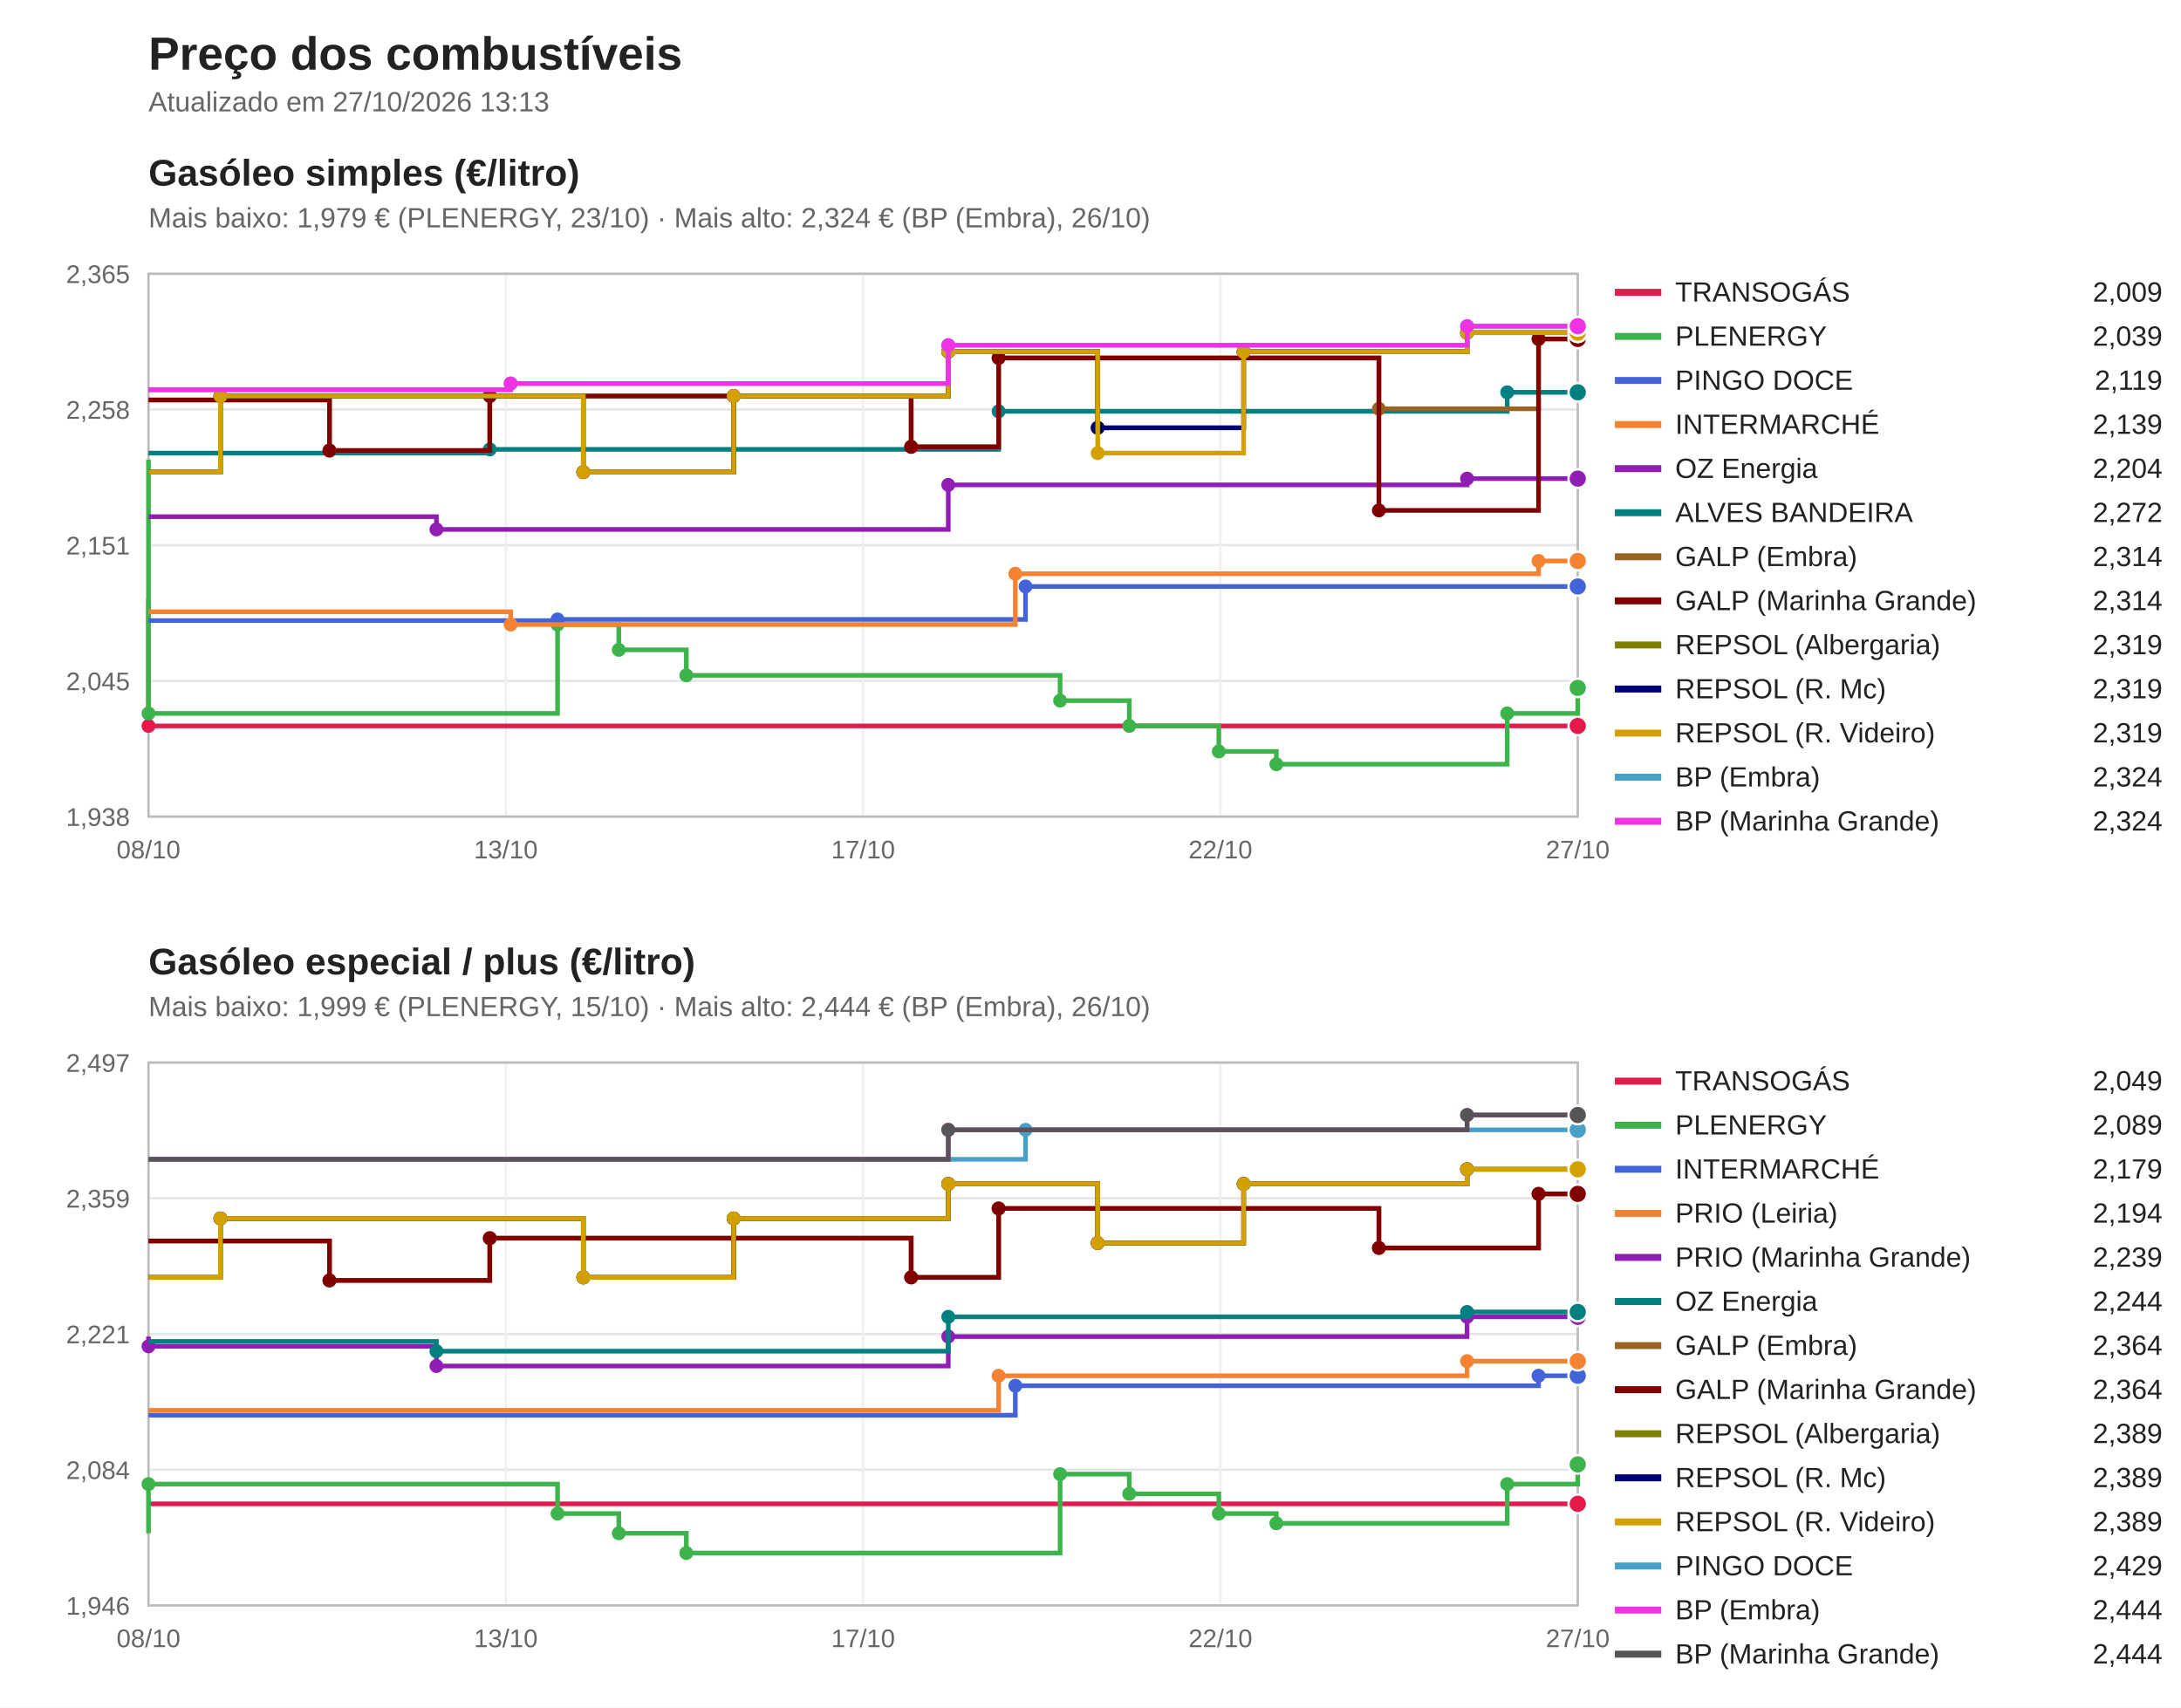
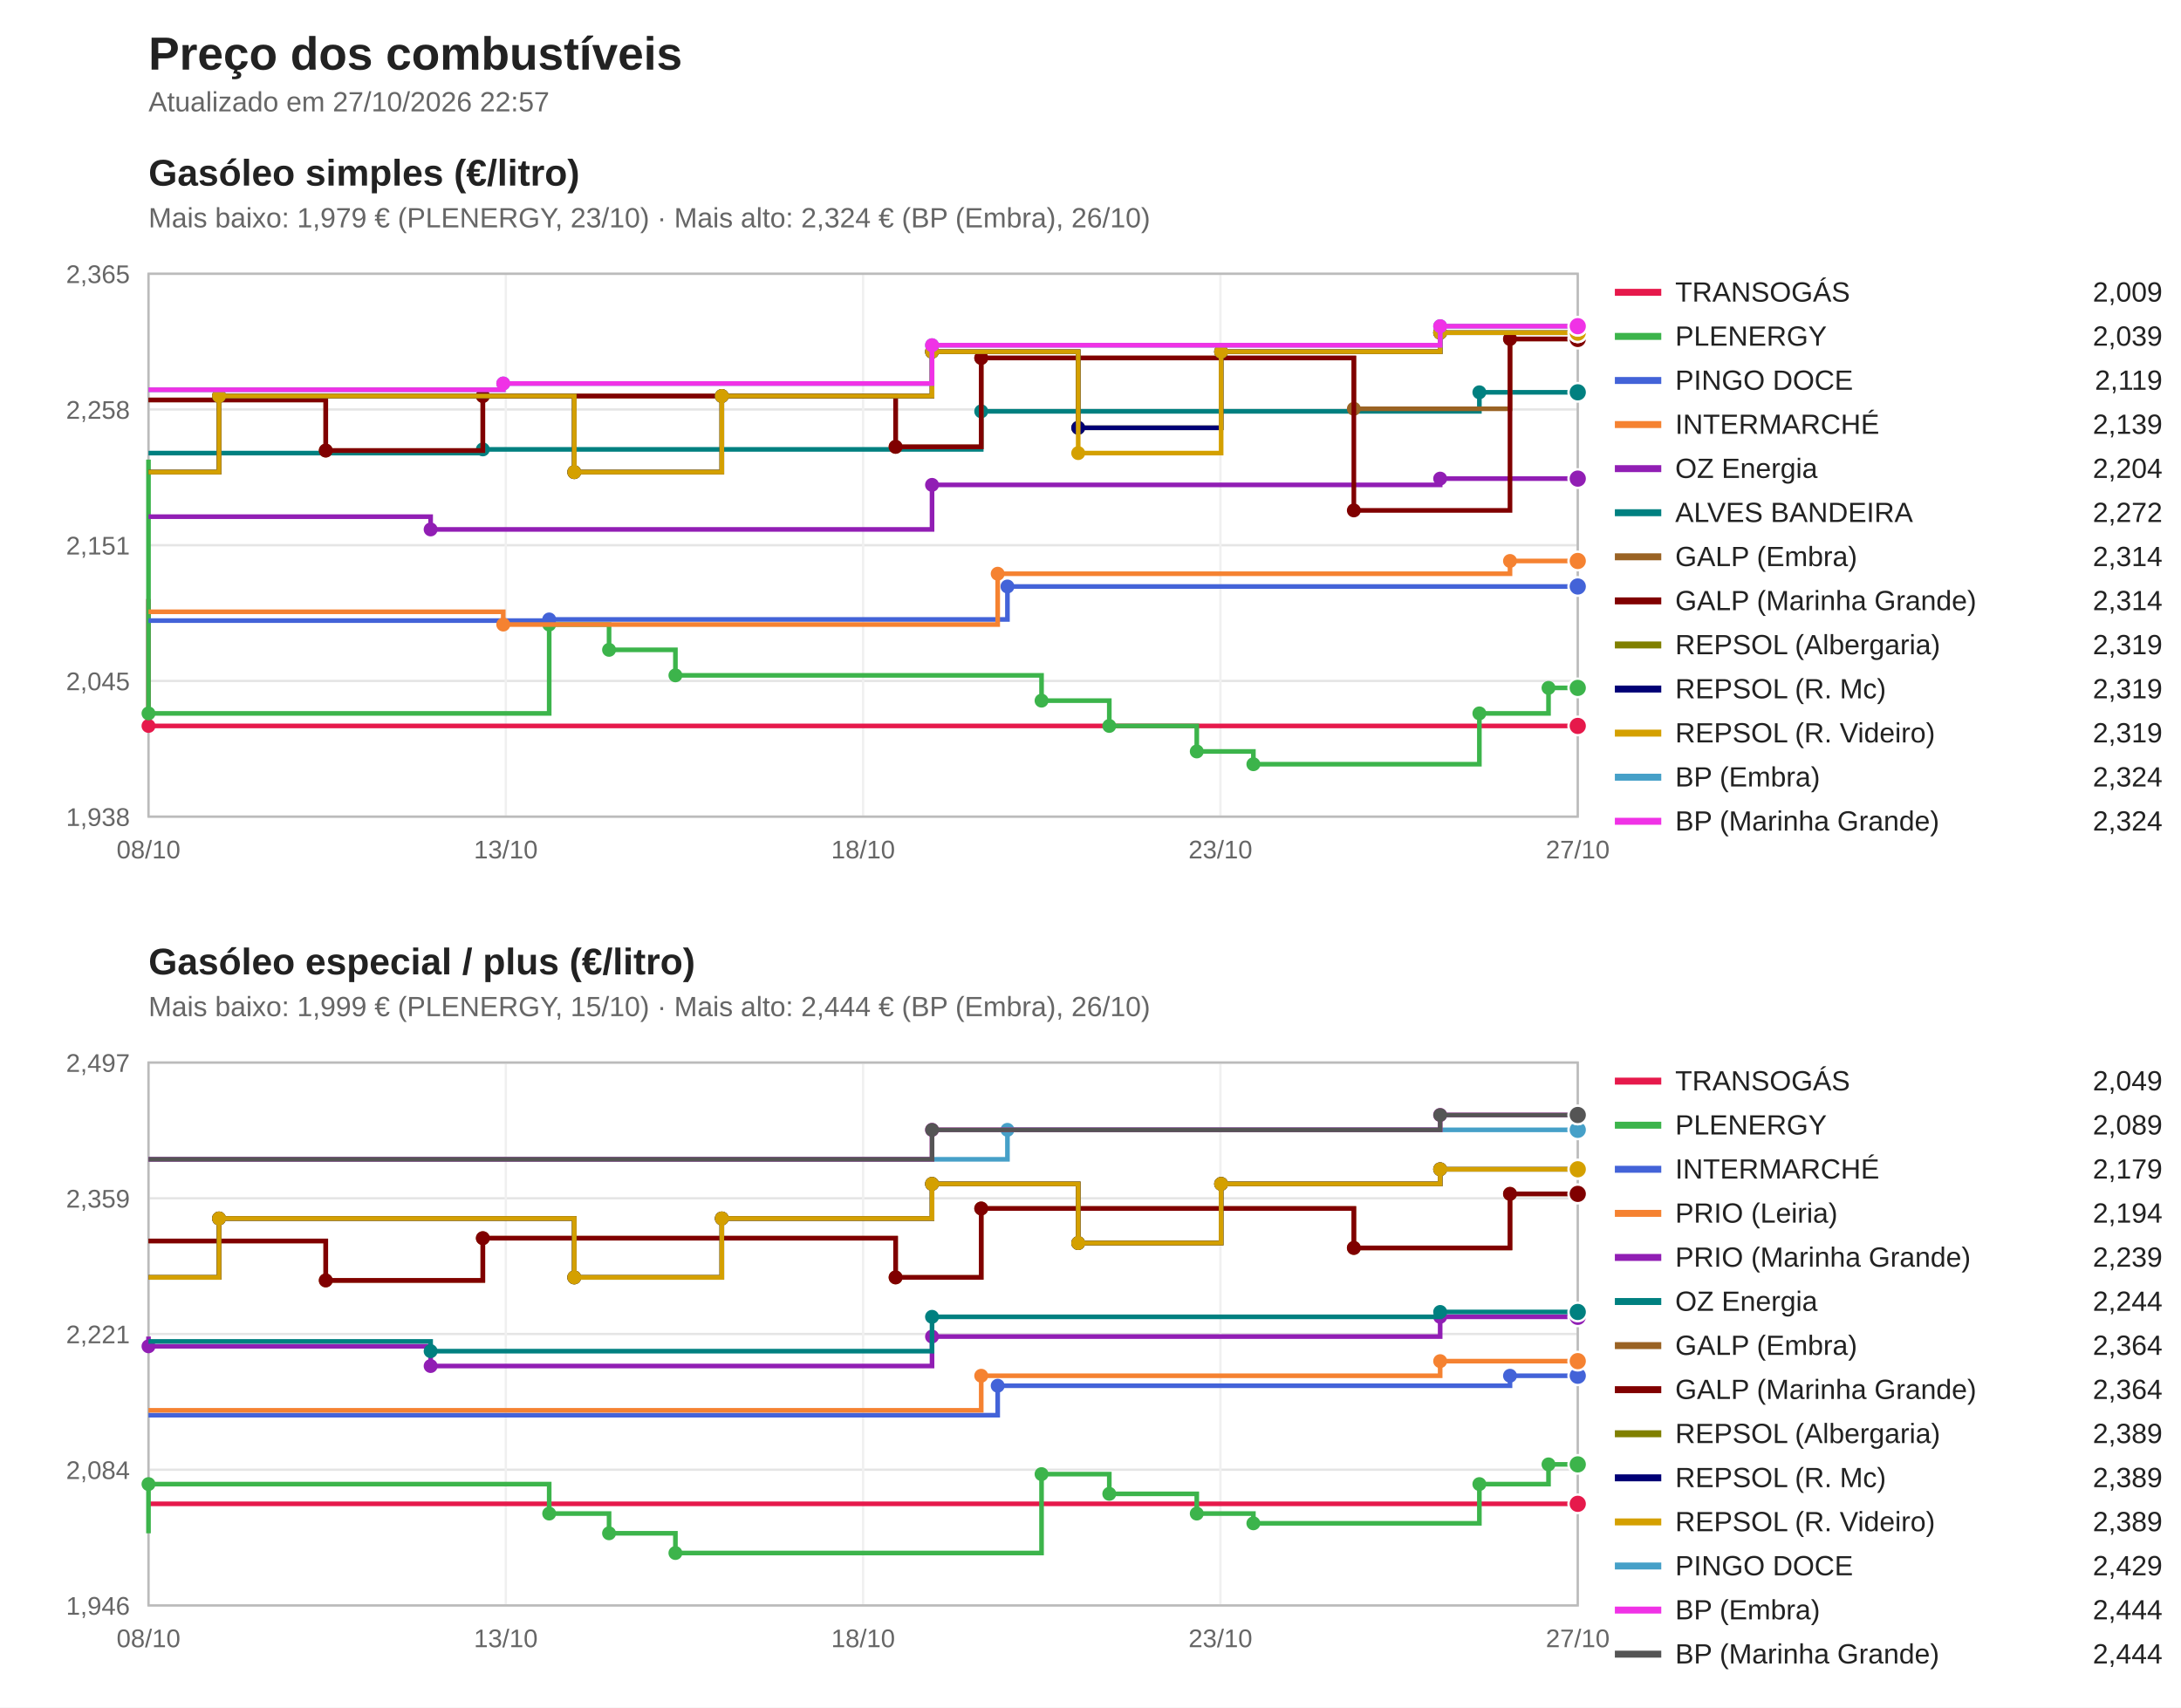
<svg xmlns="http://www.w3.org/2000/svg" viewBox="0 0 940 736" width="940" height="736" font-family="Segoe UI, Arial, sans-serif">
  <rect width="940" height="736" fill="#ffffff" />
  <text x="64" y="30" font-size="20" font-weight="bold" fill="#222">Preço dos combustíveis</text>
-   <text x="64" y="48" font-size="12" fill="#666">Atualizado em 27/10/2026 13:13</text>
+   <text x="64" y="48" font-size="12" fill="#666">Atualizado em 27/10/2026 22:57</text>
  <text x="64" y="80" font-size="16" font-weight="bold" fill="#222">Gasóleo simples (€/litro)</text>
  <text x="64" y="98" font-size="12" fill="#666">Mais baixo: 1,979 € (PLENERGY, 23/10) · Mais alto: 2,324 € (BP (Embra), 26/10)</text>
  <line x1="64" y1="352.0" x2="680" y2="352.0" stroke="#e5e5e5" />
  <text x="56" y="356.0" font-size="11" fill="#666" text-anchor="end">1,938</text>
  <line x1="64" y1="293.5" x2="680" y2="293.5" stroke="#e5e5e5" />
  <text x="56" y="297.5" font-size="11" fill="#666" text-anchor="end">2,045</text>
  <line x1="64" y1="235.0" x2="680" y2="235.0" stroke="#e5e5e5" />
  <text x="56" y="239.0" font-size="11" fill="#666" text-anchor="end">2,151</text>
  <line x1="64" y1="176.5" x2="680" y2="176.5" stroke="#e5e5e5" />
  <text x="56" y="180.5" font-size="11" fill="#666" text-anchor="end">2,258</text>
  <line x1="64" y1="118.0" x2="680" y2="118.0" stroke="#e5e5e5" />
  <text x="56" y="122.0" font-size="11" fill="#666" text-anchor="end">2,365</text>
  <line x1="64.0" y1="118" x2="64.0" y2="352" stroke="#f0f0f0" />
  <text x="64.0" y="370" font-size="11" fill="#666" text-anchor="middle">08/10</text>
  <line x1="218.0" y1="118" x2="218.0" y2="352" stroke="#f0f0f0" />
  <text x="218.0" y="370" font-size="11" fill="#666" text-anchor="middle">13/10</text>
  <line x1="372.0" y1="118" x2="372.0" y2="352" stroke="#f0f0f0" />
-   <text x="372.0" y="370" font-size="11" fill="#666" text-anchor="middle">17/10</text>
+   <text x="372.0" y="370" font-size="11" fill="#666" text-anchor="middle">18/10</text>
  <line x1="526.0" y1="118" x2="526.0" y2="352" stroke="#f0f0f0" />
-   <text x="526.0" y="370" font-size="11" fill="#666" text-anchor="middle">22/10</text>
+   <text x="526.0" y="370" font-size="11" fill="#666" text-anchor="middle">23/10</text>
  <line x1="680.0" y1="118" x2="680.0" y2="352" stroke="#f0f0f0" />
  <text x="680.0" y="370" font-size="11" fill="#666" text-anchor="middle">27/10</text>
  <rect x="64" y="118" width="616" height="234" fill="none" stroke="#bbb" />
  <path d="M64.0,258.2 H64.0 V312.9 H680.0 V312.9" fill="none" stroke="#e6194b" stroke-width="2" />
  <circle cx="64.0" cy="312.9" r="3" fill="#e6194b" />
  <circle cx="680.0" cy="312.9" r="4" fill="#e6194b" stroke="#fff" />
  <line x1="696" y1="126" x2="716" y2="126" stroke="#e6194b" stroke-width="3" />
  <text x="722" y="130" font-size="12" fill="#222">TRANSOGÁS</text>
  <text x="932" y="130" font-size="12" fill="#222" text-anchor="end">2,009</text>
-   <path d="M64.0,198.1 H64.0 V307.5 H240.3 V269.2 H266.7 V280.1 H295.8 V291.1 H456.9 V302.0 H486.7 V312.9 H525.3 V323.9 H550.1 V329.4 H649.6 V307.5 H680.0 V296.5 H680.0 V296.5" fill="none" stroke="#3cb44b" stroke-width="2" />
+   <path d="M64.0,198.1 H64.0 V307.5 H236.7 V269.2 H262.5 V280.1 H291.1 V291.1 H448.9 V302.0 H478.1 V312.9 H515.8 V323.9 H540.2 V329.4 H637.6 V307.5 H667.4 V296.5 H680.0 V296.5" fill="none" stroke="#3cb44b" stroke-width="2" />
  <circle cx="64.0" cy="307.5" r="3" fill="#3cb44b" />
-   <circle cx="240.3" cy="269.2" r="3" fill="#3cb44b" />
-   <circle cx="266.7" cy="280.1" r="3" fill="#3cb44b" />
-   <circle cx="295.8" cy="291.1" r="3" fill="#3cb44b" />
-   <circle cx="456.9" cy="302.0" r="3" fill="#3cb44b" />
-   <circle cx="486.7" cy="312.9" r="3" fill="#3cb44b" />
-   <circle cx="525.3" cy="323.9" r="3" fill="#3cb44b" />
-   <circle cx="550.1" cy="329.4" r="3" fill="#3cb44b" />
-   <circle cx="649.6" cy="307.5" r="3" fill="#3cb44b" />
-   <circle cx="680.0" cy="296.5" r="3" fill="#3cb44b" />
+   <circle cx="236.7" cy="269.2" r="3" fill="#3cb44b" />
+   <circle cx="262.5" cy="280.1" r="3" fill="#3cb44b" />
+   <circle cx="291.1" cy="291.1" r="3" fill="#3cb44b" />
+   <circle cx="448.9" cy="302.0" r="3" fill="#3cb44b" />
+   <circle cx="478.1" cy="312.9" r="3" fill="#3cb44b" />
+   <circle cx="515.8" cy="323.9" r="3" fill="#3cb44b" />
+   <circle cx="540.2" cy="329.4" r="3" fill="#3cb44b" />
+   <circle cx="637.6" cy="307.5" r="3" fill="#3cb44b" />
+   <circle cx="667.4" cy="296.5" r="3" fill="#3cb44b" />
  <circle cx="680.0" cy="296.5" r="4" fill="#3cb44b" stroke="#fff" />
  <line x1="696" y1="145" x2="716" y2="145" stroke="#3cb44b" stroke-width="3" />
  <text x="722" y="149" font-size="12" fill="#222">PLENERGY</text>
  <text x="932" y="149" font-size="12" fill="#222" text-anchor="end">2,039</text>
-   <path d="M64.0,267.5 H240.3 V267.0 H442.0 V252.8 H680.0 V252.8" fill="none" stroke="#4363d8" stroke-width="2" />
-   <circle cx="240.3" cy="267.0" r="3" fill="#4363d8" />
-   <circle cx="442.0" cy="252.8" r="3" fill="#4363d8" />
+   <path d="M64.0,267.5 H236.7 V267.0 H434.2 V252.8 H680.0 V252.8" fill="none" stroke="#4363d8" stroke-width="2" />
+   <circle cx="236.7" cy="267.0" r="3" fill="#4363d8" />
+   <circle cx="434.2" cy="252.8" r="3" fill="#4363d8" />
  <circle cx="680.0" cy="252.8" r="4" fill="#4363d8" stroke="#fff" />
  <line x1="696" y1="164" x2="716" y2="164" stroke="#4363d8" stroke-width="3" />
  <text x="722" y="168" font-size="12" fill="#222">PINGO DOCE</text>
  <text x="932" y="168" font-size="12" fill="#222" text-anchor="end">2,119</text>
-   <path d="M64.0,263.7 H220.1 V269.2 H437.6 V247.3 H663.1 V241.8 H680.0 V241.8" fill="none" stroke="#f58231" stroke-width="2" />
-   <circle cx="220.1" cy="269.2" r="3" fill="#f58231" />
-   <circle cx="437.6" cy="247.3" r="3" fill="#f58231" />
-   <circle cx="663.1" cy="241.8" r="3" fill="#f58231" />
+   <path d="M64.0,263.7 H216.9 V269.2 H430.0 V247.3 H650.8 V241.8 H680.0 V241.8" fill="none" stroke="#f58231" stroke-width="2" />
+   <circle cx="216.9" cy="269.2" r="3" fill="#f58231" />
+   <circle cx="430.0" cy="247.3" r="3" fill="#f58231" />
+   <circle cx="650.8" cy="241.8" r="3" fill="#f58231" />
  <circle cx="680.0" cy="241.8" r="4" fill="#f58231" stroke="#fff" />
  <line x1="696" y1="183" x2="716" y2="183" stroke="#f58231" stroke-width="3" />
  <text x="722" y="187" font-size="12" fill="#222">INTERMARCHÉ</text>
  <text x="932" y="187" font-size="12" fill="#222" text-anchor="end">2,139</text>
-   <path d="M64.0,222.7 H188.1 V228.2 H408.7 V209.0 H632.3 V206.3 H680.0 V206.3" fill="none" stroke="#911eb4" stroke-width="2" />
-   <circle cx="188.1" cy="228.2" r="3" fill="#911eb4" />
-   <circle cx="408.7" cy="209.0" r="3" fill="#911eb4" />
-   <circle cx="632.3" cy="206.3" r="3" fill="#911eb4" />
+   <path d="M64.0,222.7 H185.6 V228.2 H401.7 V209.0 H620.7 V206.3 H680.0 V206.3" fill="none" stroke="#911eb4" stroke-width="2" />
+   <circle cx="185.6" cy="228.2" r="3" fill="#911eb4" />
+   <circle cx="401.7" cy="209.0" r="3" fill="#911eb4" />
+   <circle cx="620.7" cy="206.3" r="3" fill="#911eb4" />
  <circle cx="680.0" cy="206.3" r="4" fill="#911eb4" stroke="#fff" />
  <line x1="696" y1="202" x2="716" y2="202" stroke="#911eb4" stroke-width="3" />
  <text x="722" y="206" font-size="12" fill="#222">OZ Energia</text>
  <text x="932" y="206" font-size="12" fill="#222" text-anchor="end">2,204</text>
-   <path d="M64.0,195.3 H211.1 V193.7 H430.4 V177.3 H649.6 V169.1 H680.0 V169.1" fill="none" stroke="#008080" stroke-width="2" />
-   <circle cx="211.1" cy="193.7" r="3" fill="#008080" />
-   <circle cx="430.4" cy="177.3" r="3" fill="#008080" />
-   <circle cx="649.6" cy="169.1" r="3" fill="#008080" />
+   <path d="M64.0,195.3 H208.1 V193.7 H422.9 V177.3 H637.6 V169.1 H680.0 V169.1" fill="none" stroke="#008080" stroke-width="2" />
+   <circle cx="208.1" cy="193.7" r="3" fill="#008080" />
+   <circle cx="422.9" cy="177.3" r="3" fill="#008080" />
+   <circle cx="637.6" cy="169.1" r="3" fill="#008080" />
  <circle cx="680.0" cy="169.1" r="4" fill="#008080" stroke="#fff" />
  <line x1="696" y1="221" x2="716" y2="221" stroke="#008080" stroke-width="3" />
  <text x="722" y="225" font-size="12" fill="#222">ALVES BANDEIRA</text>
  <text x="932" y="225" font-size="12" fill="#222" text-anchor="end">2,272</text>
-   <path d="M64.0,172.4 H142.0 V194.2 H211.1 V170.7 H392.7 V192.6 H430.4 V154.3 H594.3 V176.2 H663.1 V146.1 H680.0 V146.1" fill="none" stroke="#9a6324" stroke-width="2" />
-   <circle cx="142.0" cy="194.2" r="3" fill="#9a6324" />
-   <circle cx="211.1" cy="170.7" r="3" fill="#9a6324" />
-   <circle cx="392.7" cy="192.6" r="3" fill="#9a6324" />
-   <circle cx="430.4" cy="154.3" r="3" fill="#9a6324" />
-   <circle cx="594.3" cy="176.2" r="3" fill="#9a6324" />
-   <circle cx="663.1" cy="146.1" r="3" fill="#9a6324" />
+   <path d="M64.0,172.4 H140.4 V194.2 H208.1 V170.7 H386.0 V192.6 H422.9 V154.3 H583.5 V176.2 H650.8 V146.1 H680.0 V146.1" fill="none" stroke="#9a6324" stroke-width="2" />
+   <circle cx="140.4" cy="194.2" r="3" fill="#9a6324" />
+   <circle cx="208.1" cy="170.7" r="3" fill="#9a6324" />
+   <circle cx="386.0" cy="192.6" r="3" fill="#9a6324" />
+   <circle cx="422.9" cy="154.3" r="3" fill="#9a6324" />
+   <circle cx="583.5" cy="176.2" r="3" fill="#9a6324" />
+   <circle cx="650.8" cy="146.1" r="3" fill="#9a6324" />
  <circle cx="680.0" cy="146.1" r="4" fill="#9a6324" stroke="#fff" />
  <line x1="696" y1="240" x2="716" y2="240" stroke="#9a6324" stroke-width="3" />
  <text x="722" y="244" font-size="12" fill="#222">GALP (Embra)</text>
  <text x="932" y="244" font-size="12" fill="#222" text-anchor="end">2,314</text>
-   <path d="M64.0,172.4 H142.0 V194.2 H211.1 V170.7 H392.7 V192.6 H430.4 V154.3 H594.3 V220.0 H663.1 V146.1 H680.0 V146.1" fill="none" stroke="#800000" stroke-width="2" />
-   <circle cx="142.0" cy="194.2" r="3" fill="#800000" />
-   <circle cx="211.1" cy="170.7" r="3" fill="#800000" />
-   <circle cx="392.7" cy="192.6" r="3" fill="#800000" />
-   <circle cx="430.4" cy="154.3" r="3" fill="#800000" />
-   <circle cx="594.3" cy="220.0" r="3" fill="#800000" />
-   <circle cx="663.1" cy="146.1" r="3" fill="#800000" />
+   <path d="M64.0,172.4 H140.4 V194.2 H208.1 V170.7 H386.0 V192.6 H422.9 V154.3 H583.5 V220.0 H650.8 V146.1 H680.0 V146.1" fill="none" stroke="#800000" stroke-width="2" />
+   <circle cx="140.4" cy="194.2" r="3" fill="#800000" />
+   <circle cx="208.1" cy="170.7" r="3" fill="#800000" />
+   <circle cx="386.0" cy="192.6" r="3" fill="#800000" />
+   <circle cx="422.9" cy="154.3" r="3" fill="#800000" />
+   <circle cx="583.5" cy="220.0" r="3" fill="#800000" />
+   <circle cx="650.8" cy="146.1" r="3" fill="#800000" />
  <circle cx="680.0" cy="146.1" r="4" fill="#800000" stroke="#fff" />
  <line x1="696" y1="259" x2="716" y2="259" stroke="#800000" stroke-width="3" />
  <text x="722" y="263" font-size="12" fill="#222">GALP (Marinha Grande)</text>
  <text x="932" y="263" font-size="12" fill="#222" text-anchor="end">2,314</text>
-   <path d="M64.0,203.5 H95.0 V170.7 H251.4 V203.5 H316.2 V170.7 H408.7 V151.6 H473.1 V184.4 H536.0 V151.6 H632.3 V143.4 H680.0 V143.4" fill="none" stroke="#808000" stroke-width="2" />
-   <circle cx="95.0" cy="170.7" r="3" fill="#808000" />
-   <circle cx="251.4" cy="203.5" r="3" fill="#808000" />
-   <circle cx="316.2" cy="170.7" r="3" fill="#808000" />
-   <circle cx="408.7" cy="151.6" r="3" fill="#808000" />
-   <circle cx="473.1" cy="184.4" r="3" fill="#808000" />
-   <circle cx="536.0" cy="151.6" r="3" fill="#808000" />
-   <circle cx="632.3" cy="143.4" r="3" fill="#808000" />
+   <path d="M64.0,203.5 H94.4 V170.7 H247.5 V203.5 H311.1 V170.7 H401.7 V151.6 H464.7 V184.4 H526.3 V151.6 H620.7 V143.4 H680.0 V143.4" fill="none" stroke="#808000" stroke-width="2" />
+   <circle cx="94.4" cy="170.7" r="3" fill="#808000" />
+   <circle cx="247.5" cy="203.5" r="3" fill="#808000" />
+   <circle cx="311.1" cy="170.7" r="3" fill="#808000" />
+   <circle cx="401.7" cy="151.6" r="3" fill="#808000" />
+   <circle cx="464.7" cy="184.4" r="3" fill="#808000" />
+   <circle cx="526.3" cy="151.6" r="3" fill="#808000" />
+   <circle cx="620.7" cy="143.4" r="3" fill="#808000" />
  <circle cx="680.0" cy="143.4" r="4" fill="#808000" stroke="#fff" />
  <line x1="696" y1="278" x2="716" y2="278" stroke="#808000" stroke-width="3" />
  <text x="722" y="282" font-size="12" fill="#222">REPSOL (Albergaria)</text>
  <text x="932" y="282" font-size="12" fill="#222" text-anchor="end">2,319</text>
-   <path d="M64.0,203.5 H95.0 V170.7 H251.4 V203.5 H316.2 V170.7 H408.7 V151.6 H473.1 V184.4 H536.0 V151.6 H632.3 V143.4 H680.0 V143.4" fill="none" stroke="#000075" stroke-width="2" />
-   <circle cx="95.0" cy="170.7" r="3" fill="#000075" />
-   <circle cx="251.4" cy="203.5" r="3" fill="#000075" />
-   <circle cx="316.2" cy="170.7" r="3" fill="#000075" />
-   <circle cx="408.7" cy="151.6" r="3" fill="#000075" />
-   <circle cx="473.1" cy="184.4" r="3" fill="#000075" />
-   <circle cx="536.0" cy="151.6" r="3" fill="#000075" />
-   <circle cx="632.3" cy="143.4" r="3" fill="#000075" />
+   <path d="M64.0,203.5 H94.4 V170.7 H247.5 V203.5 H311.1 V170.7 H401.7 V151.6 H464.7 V184.4 H526.3 V151.6 H620.7 V143.4 H680.0 V143.4" fill="none" stroke="#000075" stroke-width="2" />
+   <circle cx="94.4" cy="170.7" r="3" fill="#000075" />
+   <circle cx="247.5" cy="203.5" r="3" fill="#000075" />
+   <circle cx="311.1" cy="170.7" r="3" fill="#000075" />
+   <circle cx="401.7" cy="151.6" r="3" fill="#000075" />
+   <circle cx="464.7" cy="184.4" r="3" fill="#000075" />
+   <circle cx="526.3" cy="151.6" r="3" fill="#000075" />
+   <circle cx="620.7" cy="143.4" r="3" fill="#000075" />
  <circle cx="680.0" cy="143.4" r="4" fill="#000075" stroke="#fff" />
  <line x1="696" y1="297" x2="716" y2="297" stroke="#000075" stroke-width="3" />
  <text x="722" y="301" font-size="12" fill="#222">REPSOL (R. Mc)</text>
  <text x="932" y="301" font-size="12" fill="#222" text-anchor="end">2,319</text>
-   <path d="M64.0,203.5 H95.0 V170.7 H251.4 V203.5 H316.2 V170.7 H408.7 V151.6 H473.1 V195.3 H536.0 V151.6 H632.3 V143.4 H680.0 V143.4" fill="none" stroke="#d4a000" stroke-width="2" />
-   <circle cx="95.0" cy="170.7" r="3" fill="#d4a000" />
-   <circle cx="251.4" cy="203.5" r="3" fill="#d4a000" />
-   <circle cx="316.2" cy="170.7" r="3" fill="#d4a000" />
-   <circle cx="408.7" cy="151.6" r="3" fill="#d4a000" />
-   <circle cx="473.1" cy="195.3" r="3" fill="#d4a000" />
-   <circle cx="536.0" cy="151.6" r="3" fill="#d4a000" />
-   <circle cx="632.3" cy="143.4" r="3" fill="#d4a000" />
+   <path d="M64.0,203.5 H94.4 V170.7 H247.5 V203.5 H311.1 V170.7 H401.7 V151.6 H464.7 V195.3 H526.3 V151.6 H620.7 V143.4 H680.0 V143.4" fill="none" stroke="#d4a000" stroke-width="2" />
+   <circle cx="94.4" cy="170.7" r="3" fill="#d4a000" />
+   <circle cx="247.5" cy="203.5" r="3" fill="#d4a000" />
+   <circle cx="311.1" cy="170.7" r="3" fill="#d4a000" />
+   <circle cx="401.7" cy="151.6" r="3" fill="#d4a000" />
+   <circle cx="464.7" cy="195.3" r="3" fill="#d4a000" />
+   <circle cx="526.3" cy="151.6" r="3" fill="#d4a000" />
+   <circle cx="620.7" cy="143.4" r="3" fill="#d4a000" />
  <circle cx="680.0" cy="143.4" r="4" fill="#d4a000" stroke="#fff" />
  <line x1="696" y1="316" x2="716" y2="316" stroke="#d4a000" stroke-width="3" />
  <text x="722" y="320" font-size="12" fill="#222">REPSOL (R. Videiro)</text>
  <text x="932" y="320" font-size="12" fill="#222" text-anchor="end">2,319</text>
-   <path d="M64.0,168.0 H220.1 V165.3 H408.7 V148.8 H632.3 V140.6 H680.0 V140.6" fill="none" stroke="#46a0c8" stroke-width="2" />
-   <circle cx="220.1" cy="165.3" r="3" fill="#46a0c8" />
-   <circle cx="408.7" cy="148.8" r="3" fill="#46a0c8" />
-   <circle cx="632.3" cy="140.6" r="3" fill="#46a0c8" />
+   <path d="M64.0,168.0 H216.9 V165.3 H401.7 V148.8 H620.7 V140.6 H680.0 V140.6" fill="none" stroke="#46a0c8" stroke-width="2" />
+   <circle cx="216.9" cy="165.3" r="3" fill="#46a0c8" />
+   <circle cx="401.7" cy="148.8" r="3" fill="#46a0c8" />
+   <circle cx="620.7" cy="140.6" r="3" fill="#46a0c8" />
  <circle cx="680.0" cy="140.6" r="4" fill="#46a0c8" stroke="#fff" />
  <line x1="696" y1="335" x2="716" y2="335" stroke="#46a0c8" stroke-width="3" />
  <text x="722" y="339" font-size="12" fill="#222">BP (Embra)</text>
  <text x="932" y="339" font-size="12" fill="#222" text-anchor="end">2,324</text>
-   <path d="M64.0,168.0 H220.1 V165.3 H408.7 V148.8 H632.3 V140.6 H680.0 V140.6" fill="none" stroke="#f032e6" stroke-width="2" />
-   <circle cx="220.1" cy="165.3" r="3" fill="#f032e6" />
-   <circle cx="408.7" cy="148.8" r="3" fill="#f032e6" />
-   <circle cx="632.3" cy="140.6" r="3" fill="#f032e6" />
+   <path d="M64.0,168.0 H216.9 V165.3 H401.7 V148.8 H620.7 V140.6 H680.0 V140.6" fill="none" stroke="#f032e6" stroke-width="2" />
+   <circle cx="216.9" cy="165.3" r="3" fill="#f032e6" />
+   <circle cx="401.7" cy="148.8" r="3" fill="#f032e6" />
+   <circle cx="620.7" cy="140.6" r="3" fill="#f032e6" />
  <circle cx="680.0" cy="140.6" r="4" fill="#f032e6" stroke="#fff" />
  <line x1="696" y1="354" x2="716" y2="354" stroke="#f032e6" stroke-width="3" />
  <text x="722" y="358" font-size="12" fill="#222">BP (Marinha Grande)</text>
  <text x="932" y="358" font-size="12" fill="#222" text-anchor="end">2,324</text>
  <text x="64" y="420" font-size="16" font-weight="bold" fill="#222">Gasóleo especial / plus (€/litro)</text>
  <text x="64" y="438" font-size="12" fill="#666">Mais baixo: 1,999 € (PLENERGY, 15/10) · Mais alto: 2,444 € (BP (Embra), 26/10)</text>
  <line x1="64" y1="692.0" x2="680" y2="692.0" stroke="#e5e5e5" />
  <text x="56" y="696.0" font-size="11" fill="#666" text-anchor="end">1,946</text>
  <line x1="64" y1="633.5" x2="680" y2="633.5" stroke="#e5e5e5" />
  <text x="56" y="637.5" font-size="11" fill="#666" text-anchor="end">2,084</text>
  <line x1="64" y1="575.0" x2="680" y2="575.0" stroke="#e5e5e5" />
  <text x="56" y="579.0" font-size="11" fill="#666" text-anchor="end">2,221</text>
  <line x1="64" y1="516.5" x2="680" y2="516.5" stroke="#e5e5e5" />
  <text x="56" y="520.5" font-size="11" fill="#666" text-anchor="end">2,359</text>
  <line x1="64" y1="458.0" x2="680" y2="458.0" stroke="#e5e5e5" />
  <text x="56" y="462.0" font-size="11" fill="#666" text-anchor="end">2,497</text>
  <line x1="64.0" y1="458" x2="64.0" y2="692" stroke="#f0f0f0" />
  <text x="64.0" y="710" font-size="11" fill="#666" text-anchor="middle">08/10</text>
  <line x1="218.0" y1="458" x2="218.0" y2="692" stroke="#f0f0f0" />
  <text x="218.0" y="710" font-size="11" fill="#666" text-anchor="middle">13/10</text>
  <line x1="372.0" y1="458" x2="372.0" y2="692" stroke="#f0f0f0" />
-   <text x="372.0" y="710" font-size="11" fill="#666" text-anchor="middle">17/10</text>
+   <text x="372.0" y="710" font-size="11" fill="#666" text-anchor="middle">18/10</text>
  <line x1="526.0" y1="458" x2="526.0" y2="692" stroke="#f0f0f0" />
-   <text x="526.0" y="710" font-size="11" fill="#666" text-anchor="middle">22/10</text>
+   <text x="526.0" y="710" font-size="11" fill="#666" text-anchor="middle">23/10</text>
  <line x1="680.0" y1="458" x2="680.0" y2="692" stroke="#f0f0f0" />
  <text x="680.0" y="710" font-size="11" fill="#666" text-anchor="middle">27/10</text>
  <rect x="64" y="458" width="616" height="234" fill="none" stroke="#bbb" />
  <path d="M64.0,648.2 H680.0 V648.2" fill="none" stroke="#e6194b" stroke-width="2" />
  <circle cx="680.0" cy="648.2" r="4" fill="#e6194b" stroke="#fff" />
  <line x1="696" y1="466" x2="716" y2="466" stroke="#e6194b" stroke-width="3" />
  <text x="722" y="470" font-size="12" fill="#222">TRANSOGÁS</text>
  <text x="932" y="470" font-size="12" fill="#222" text-anchor="end">2,049</text>
-   <path d="M64.0,660.9 H64.0 V639.7 H240.3 V652.4 H266.7 V660.9 H295.8 V669.4 H456.9 V635.4 H486.7 V643.9 H525.3 V652.4 H550.1 V656.6 H649.6 V639.7 H680.0 V631.2 H680.0 V631.2" fill="none" stroke="#3cb44b" stroke-width="2" />
+   <path d="M64.0,660.9 H64.0 V639.7 H236.7 V652.4 H262.5 V660.9 H291.1 V669.4 H448.9 V635.4 H478.1 V643.9 H515.8 V652.4 H540.2 V656.6 H637.6 V639.7 H667.4 V631.2 H680.0 V631.2" fill="none" stroke="#3cb44b" stroke-width="2" />
  <circle cx="64.0" cy="639.7" r="3" fill="#3cb44b" />
-   <circle cx="240.3" cy="652.4" r="3" fill="#3cb44b" />
-   <circle cx="266.7" cy="660.9" r="3" fill="#3cb44b" />
-   <circle cx="295.8" cy="669.4" r="3" fill="#3cb44b" />
-   <circle cx="456.9" cy="635.4" r="3" fill="#3cb44b" />
-   <circle cx="486.7" cy="643.9" r="3" fill="#3cb44b" />
-   <circle cx="525.3" cy="652.4" r="3" fill="#3cb44b" />
-   <circle cx="550.1" cy="656.6" r="3" fill="#3cb44b" />
-   <circle cx="649.6" cy="639.7" r="3" fill="#3cb44b" />
-   <circle cx="680.0" cy="631.2" r="3" fill="#3cb44b" />
+   <circle cx="236.7" cy="652.4" r="3" fill="#3cb44b" />
+   <circle cx="262.5" cy="660.9" r="3" fill="#3cb44b" />
+   <circle cx="291.1" cy="669.4" r="3" fill="#3cb44b" />
+   <circle cx="448.9" cy="635.4" r="3" fill="#3cb44b" />
+   <circle cx="478.1" cy="643.9" r="3" fill="#3cb44b" />
+   <circle cx="515.8" cy="652.4" r="3" fill="#3cb44b" />
+   <circle cx="540.2" cy="656.6" r="3" fill="#3cb44b" />
+   <circle cx="637.6" cy="639.7" r="3" fill="#3cb44b" />
+   <circle cx="667.4" cy="631.2" r="3" fill="#3cb44b" />
  <circle cx="680.0" cy="631.2" r="4" fill="#3cb44b" stroke="#fff" />
  <line x1="696" y1="485" x2="716" y2="485" stroke="#3cb44b" stroke-width="3" />
  <text x="722" y="489" font-size="12" fill="#222">PLENERGY</text>
  <text x="932" y="489" font-size="12" fill="#222" text-anchor="end">2,089</text>
-   <path d="M64.0,610.0 H437.6 V597.3 H663.1 V593.0 H680.0 V593.0" fill="none" stroke="#4363d8" stroke-width="2" />
-   <circle cx="437.6" cy="597.3" r="3" fill="#4363d8" />
-   <circle cx="663.1" cy="593.0" r="3" fill="#4363d8" />
+   <path d="M64.0,610.0 H430.0 V597.3 H650.8 V593.0 H680.0 V593.0" fill="none" stroke="#4363d8" stroke-width="2" />
+   <circle cx="430.0" cy="597.3" r="3" fill="#4363d8" />
+   <circle cx="650.8" cy="593.0" r="3" fill="#4363d8" />
  <circle cx="680.0" cy="593.0" r="4" fill="#4363d8" stroke="#fff" />
  <line x1="696" y1="504" x2="716" y2="504" stroke="#4363d8" stroke-width="3" />
  <text x="722" y="508" font-size="12" fill="#222">INTERMARCHÉ</text>
  <text x="932" y="508" font-size="12" fill="#222" text-anchor="end">2,179</text>
-   <path d="M64.0,607.9 H430.4 V593.0 H632.3 V586.7 H680.0 V586.7" fill="none" stroke="#f58231" stroke-width="2" />
-   <circle cx="430.4" cy="593.0" r="3" fill="#f58231" />
-   <circle cx="632.3" cy="586.7" r="3" fill="#f58231" />
+   <path d="M64.0,607.9 H422.9 V593.0 H620.7 V586.7 H680.0 V586.7" fill="none" stroke="#f58231" stroke-width="2" />
+   <circle cx="422.9" cy="593.0" r="3" fill="#f58231" />
+   <circle cx="620.7" cy="586.7" r="3" fill="#f58231" />
  <circle cx="680.0" cy="586.7" r="4" fill="#f58231" stroke="#fff" />
  <line x1="696" y1="523" x2="716" y2="523" stroke="#f58231" stroke-width="3" />
  <text x="722" y="527" font-size="12" fill="#222">PRIO (Leiria)</text>
  <text x="932" y="527" font-size="12" fill="#222" text-anchor="end">2,194</text>
-   <path d="M64.0,576.1 H64.0 V580.3 H188.1 V588.8 H408.7 V576.1 H632.3 V567.6 H680.0 V567.6" fill="none" stroke="#911eb4" stroke-width="2" />
+   <path d="M64.0,576.1 H64.0 V580.3 H185.6 V588.8 H401.7 V576.1 H620.7 V567.6 H680.0 V567.6" fill="none" stroke="#911eb4" stroke-width="2" />
  <circle cx="64.0" cy="580.3" r="3" fill="#911eb4" />
-   <circle cx="188.1" cy="588.8" r="3" fill="#911eb4" />
-   <circle cx="408.7" cy="576.1" r="3" fill="#911eb4" />
-   <circle cx="632.3" cy="567.6" r="3" fill="#911eb4" />
+   <circle cx="185.6" cy="588.8" r="3" fill="#911eb4" />
+   <circle cx="401.7" cy="576.1" r="3" fill="#911eb4" />
+   <circle cx="620.7" cy="567.6" r="3" fill="#911eb4" />
  <circle cx="680.0" cy="567.6" r="4" fill="#911eb4" stroke="#fff" />
  <line x1="696" y1="542" x2="716" y2="542" stroke="#911eb4" stroke-width="3" />
  <text x="722" y="546" font-size="12" fill="#222">PRIO (Marinha Grande)</text>
  <text x="932" y="546" font-size="12" fill="#222" text-anchor="end">2,239</text>
-   <path d="M64.0,578.2 H188.1 V582.4 H408.7 V567.6 H632.3 V565.5 H680.0 V565.5" fill="none" stroke="#008080" stroke-width="2" />
-   <circle cx="188.1" cy="582.4" r="3" fill="#008080" />
-   <circle cx="408.7" cy="567.6" r="3" fill="#008080" />
-   <circle cx="632.3" cy="565.5" r="3" fill="#008080" />
+   <path d="M64.0,578.2 H185.6 V582.4 H401.7 V567.6 H620.7 V565.5 H680.0 V565.5" fill="none" stroke="#008080" stroke-width="2" />
+   <circle cx="185.6" cy="582.4" r="3" fill="#008080" />
+   <circle cx="401.7" cy="567.6" r="3" fill="#008080" />
+   <circle cx="620.7" cy="565.5" r="3" fill="#008080" />
  <circle cx="680.0" cy="565.5" r="4" fill="#008080" stroke="#fff" />
  <line x1="696" y1="561" x2="716" y2="561" stroke="#008080" stroke-width="3" />
  <text x="722" y="565" font-size="12" fill="#222">OZ Energia</text>
  <text x="932" y="565" font-size="12" fill="#222" text-anchor="end">2,244</text>
-   <path d="M64.0,534.9 H142.0 V551.9 H211.1 V533.7 H392.7 V550.6 H430.4 V520.9 H594.3 V537.9 H663.1 V514.6 H680.0 V514.6" fill="none" stroke="#9a6324" stroke-width="2" />
-   <circle cx="142.0" cy="551.9" r="3" fill="#9a6324" />
-   <circle cx="211.1" cy="533.7" r="3" fill="#9a6324" />
-   <circle cx="392.7" cy="550.6" r="3" fill="#9a6324" />
-   <circle cx="430.4" cy="520.9" r="3" fill="#9a6324" />
-   <circle cx="594.3" cy="537.9" r="3" fill="#9a6324" />
-   <circle cx="663.1" cy="514.6" r="3" fill="#9a6324" />
+   <path d="M64.0,534.9 H140.4 V551.9 H208.1 V533.7 H386.0 V550.6 H422.9 V520.9 H583.5 V537.9 H650.8 V514.6 H680.0 V514.6" fill="none" stroke="#9a6324" stroke-width="2" />
+   <circle cx="140.4" cy="551.9" r="3" fill="#9a6324" />
+   <circle cx="208.1" cy="533.7" r="3" fill="#9a6324" />
+   <circle cx="386.0" cy="550.6" r="3" fill="#9a6324" />
+   <circle cx="422.9" cy="520.9" r="3" fill="#9a6324" />
+   <circle cx="583.5" cy="537.9" r="3" fill="#9a6324" />
+   <circle cx="650.8" cy="514.6" r="3" fill="#9a6324" />
  <circle cx="680.0" cy="514.6" r="4" fill="#9a6324" stroke="#fff" />
  <line x1="696" y1="580" x2="716" y2="580" stroke="#9a6324" stroke-width="3" />
  <text x="722" y="584" font-size="12" fill="#222">GALP (Embra)</text>
  <text x="932" y="584" font-size="12" fill="#222" text-anchor="end">2,364</text>
-   <path d="M64.0,534.9 H142.0 V551.9 H211.1 V533.7 H392.7 V550.6 H430.4 V520.9 H594.3 V537.9 H663.1 V514.6 H680.0 V514.6" fill="none" stroke="#800000" stroke-width="2" />
-   <circle cx="142.0" cy="551.9" r="3" fill="#800000" />
-   <circle cx="211.1" cy="533.7" r="3" fill="#800000" />
-   <circle cx="392.7" cy="550.6" r="3" fill="#800000" />
-   <circle cx="430.4" cy="520.9" r="3" fill="#800000" />
-   <circle cx="594.3" cy="537.9" r="3" fill="#800000" />
-   <circle cx="663.1" cy="514.6" r="3" fill="#800000" />
+   <path d="M64.0,534.9 H140.4 V551.9 H208.1 V533.7 H386.0 V550.6 H422.9 V520.9 H583.5 V537.9 H650.8 V514.6 H680.0 V514.6" fill="none" stroke="#800000" stroke-width="2" />
+   <circle cx="140.4" cy="551.9" r="3" fill="#800000" />
+   <circle cx="208.1" cy="533.7" r="3" fill="#800000" />
+   <circle cx="386.0" cy="550.6" r="3" fill="#800000" />
+   <circle cx="422.9" cy="520.9" r="3" fill="#800000" />
+   <circle cx="583.5" cy="537.9" r="3" fill="#800000" />
+   <circle cx="650.8" cy="514.6" r="3" fill="#800000" />
  <circle cx="680.0" cy="514.6" r="4" fill="#800000" stroke="#fff" />
  <line x1="696" y1="599" x2="716" y2="599" stroke="#800000" stroke-width="3" />
  <text x="722" y="603" font-size="12" fill="#222">GALP (Marinha Grande)</text>
  <text x="932" y="603" font-size="12" fill="#222" text-anchor="end">2,364</text>
-   <path d="M64.0,550.6 H95.0 V525.2 H251.4 V550.6 H316.2 V525.2 H408.7 V510.3 H473.1 V535.8 H536.0 V510.3 H632.3 V504.0 H680.0 V504.0" fill="none" stroke="#808000" stroke-width="2" />
-   <circle cx="95.0" cy="525.2" r="3" fill="#808000" />
-   <circle cx="251.4" cy="550.6" r="3" fill="#808000" />
-   <circle cx="316.2" cy="525.2" r="3" fill="#808000" />
-   <circle cx="408.7" cy="510.3" r="3" fill="#808000" />
-   <circle cx="473.1" cy="535.8" r="3" fill="#808000" />
-   <circle cx="536.0" cy="510.3" r="3" fill="#808000" />
-   <circle cx="632.3" cy="504.0" r="3" fill="#808000" />
+   <path d="M64.0,550.6 H94.4 V525.2 H247.5 V550.6 H311.1 V525.2 H401.7 V510.3 H464.7 V535.8 H526.3 V510.3 H620.7 V504.0 H680.0 V504.0" fill="none" stroke="#808000" stroke-width="2" />
+   <circle cx="94.4" cy="525.2" r="3" fill="#808000" />
+   <circle cx="247.5" cy="550.6" r="3" fill="#808000" />
+   <circle cx="311.1" cy="525.2" r="3" fill="#808000" />
+   <circle cx="401.7" cy="510.3" r="3" fill="#808000" />
+   <circle cx="464.7" cy="535.8" r="3" fill="#808000" />
+   <circle cx="526.3" cy="510.3" r="3" fill="#808000" />
+   <circle cx="620.7" cy="504.0" r="3" fill="#808000" />
  <circle cx="680.0" cy="504.0" r="4" fill="#808000" stroke="#fff" />
  <line x1="696" y1="618" x2="716" y2="618" stroke="#808000" stroke-width="3" />
  <text x="722" y="622" font-size="12" fill="#222">REPSOL (Albergaria)</text>
  <text x="932" y="622" font-size="12" fill="#222" text-anchor="end">2,389</text>
-   <path d="M64.0,550.6 H95.0 V525.2 H251.4 V550.6 H316.2 V525.2 H408.7 V510.3 H473.1 V535.8 H536.0 V510.3 H632.3 V504.0 H680.0 V504.0" fill="none" stroke="#000075" stroke-width="2" />
-   <circle cx="95.0" cy="525.2" r="3" fill="#000075" />
-   <circle cx="251.4" cy="550.6" r="3" fill="#000075" />
-   <circle cx="316.2" cy="525.2" r="3" fill="#000075" />
-   <circle cx="408.7" cy="510.3" r="3" fill="#000075" />
-   <circle cx="473.1" cy="535.8" r="3" fill="#000075" />
-   <circle cx="536.0" cy="510.3" r="3" fill="#000075" />
-   <circle cx="632.3" cy="504.0" r="3" fill="#000075" />
+   <path d="M64.0,550.6 H94.4 V525.2 H247.5 V550.6 H311.1 V525.2 H401.7 V510.3 H464.7 V535.8 H526.3 V510.3 H620.7 V504.0 H680.0 V504.0" fill="none" stroke="#000075" stroke-width="2" />
+   <circle cx="94.4" cy="525.2" r="3" fill="#000075" />
+   <circle cx="247.5" cy="550.6" r="3" fill="#000075" />
+   <circle cx="311.1" cy="525.2" r="3" fill="#000075" />
+   <circle cx="401.7" cy="510.3" r="3" fill="#000075" />
+   <circle cx="464.7" cy="535.8" r="3" fill="#000075" />
+   <circle cx="526.3" cy="510.3" r="3" fill="#000075" />
+   <circle cx="620.7" cy="504.0" r="3" fill="#000075" />
  <circle cx="680.0" cy="504.0" r="4" fill="#000075" stroke="#fff" />
  <line x1="696" y1="637" x2="716" y2="637" stroke="#000075" stroke-width="3" />
  <text x="722" y="641" font-size="12" fill="#222">REPSOL (R. Mc)</text>
  <text x="932" y="641" font-size="12" fill="#222" text-anchor="end">2,389</text>
-   <path d="M64.0,550.6 H95.0 V525.2 H251.4 V550.6 H316.2 V525.2 H408.7 V510.3 H473.1 V535.8 H536.0 V510.3 H632.3 V504.0 H680.0 V504.0" fill="none" stroke="#d4a000" stroke-width="2" />
-   <circle cx="95.0" cy="525.2" r="3" fill="#d4a000" />
-   <circle cx="251.4" cy="550.6" r="3" fill="#d4a000" />
-   <circle cx="316.2" cy="525.2" r="3" fill="#d4a000" />
-   <circle cx="408.7" cy="510.3" r="3" fill="#d4a000" />
-   <circle cx="473.1" cy="535.8" r="3" fill="#d4a000" />
-   <circle cx="536.0" cy="510.3" r="3" fill="#d4a000" />
-   <circle cx="632.3" cy="504.0" r="3" fill="#d4a000" />
+   <path d="M64.0,550.6 H94.4 V525.2 H247.5 V550.6 H311.1 V525.2 H401.7 V510.3 H464.7 V535.8 H526.3 V510.3 H620.7 V504.0 H680.0 V504.0" fill="none" stroke="#d4a000" stroke-width="2" />
+   <circle cx="94.4" cy="525.2" r="3" fill="#d4a000" />
+   <circle cx="247.5" cy="550.6" r="3" fill="#d4a000" />
+   <circle cx="311.1" cy="525.2" r="3" fill="#d4a000" />
+   <circle cx="401.7" cy="510.3" r="3" fill="#d4a000" />
+   <circle cx="464.7" cy="535.8" r="3" fill="#d4a000" />
+   <circle cx="526.3" cy="510.3" r="3" fill="#d4a000" />
+   <circle cx="620.7" cy="504.0" r="3" fill="#d4a000" />
  <circle cx="680.0" cy="504.0" r="4" fill="#d4a000" stroke="#fff" />
  <line x1="696" y1="656" x2="716" y2="656" stroke="#d4a000" stroke-width="3" />
  <text x="722" y="660" font-size="12" fill="#222">REPSOL (R. Videiro)</text>
  <text x="932" y="660" font-size="12" fill="#222" text-anchor="end">2,389</text>
-   <path d="M64.0,499.7 H442.0 V487.0 H680.0 V487.0" fill="none" stroke="#46a0c8" stroke-width="2" />
-   <circle cx="442.0" cy="487.0" r="3" fill="#46a0c8" />
+   <path d="M64.0,499.7 H434.2 V487.0 H680.0 V487.0" fill="none" stroke="#46a0c8" stroke-width="2" />
+   <circle cx="434.2" cy="487.0" r="3" fill="#46a0c8" />
  <circle cx="680.0" cy="487.0" r="4" fill="#46a0c8" stroke="#fff" />
  <line x1="696" y1="675" x2="716" y2="675" stroke="#46a0c8" stroke-width="3" />
  <text x="722" y="679" font-size="12" fill="#222">PINGO DOCE</text>
  <text x="932" y="679" font-size="12" fill="#222" text-anchor="end">2,429</text>
-   <path d="M64.0,499.7 H408.7 V487.0 H632.3 V480.6 H680.0 V480.6" fill="none" stroke="#f032e6" stroke-width="2" />
-   <circle cx="408.7" cy="487.0" r="3" fill="#f032e6" />
-   <circle cx="632.3" cy="480.6" r="3" fill="#f032e6" />
+   <path d="M64.0,499.7 H401.7 V487.0 H620.7 V480.6 H680.0 V480.6" fill="none" stroke="#f032e6" stroke-width="2" />
+   <circle cx="401.7" cy="487.0" r="3" fill="#f032e6" />
+   <circle cx="620.7" cy="480.6" r="3" fill="#f032e6" />
  <circle cx="680.0" cy="480.6" r="4" fill="#f032e6" stroke="#fff" />
  <line x1="696" y1="694" x2="716" y2="694" stroke="#f032e6" stroke-width="3" />
  <text x="722" y="698" font-size="12" fill="#222">BP (Embra)</text>
  <text x="932" y="698" font-size="12" fill="#222" text-anchor="end">2,444</text>
-   <path d="M64.0,499.7 H408.7 V487.0 H632.3 V480.6 H680.0 V480.6" fill="none" stroke="#555555" stroke-width="2" />
-   <circle cx="408.7" cy="487.0" r="3" fill="#555555" />
-   <circle cx="632.3" cy="480.6" r="3" fill="#555555" />
+   <path d="M64.0,499.7 H401.7 V487.0 H620.7 V480.6 H680.0 V480.6" fill="none" stroke="#555555" stroke-width="2" />
+   <circle cx="401.7" cy="487.0" r="3" fill="#555555" />
+   <circle cx="620.7" cy="480.6" r="3" fill="#555555" />
  <circle cx="680.0" cy="480.6" r="4" fill="#555555" stroke="#fff" />
  <line x1="696" y1="713" x2="716" y2="713" stroke="#555555" stroke-width="3" />
  <text x="722" y="717" font-size="12" fill="#222">BP (Marinha Grande)</text>
  <text x="932" y="717" font-size="12" fill="#222" text-anchor="end">2,444</text>
</svg>
